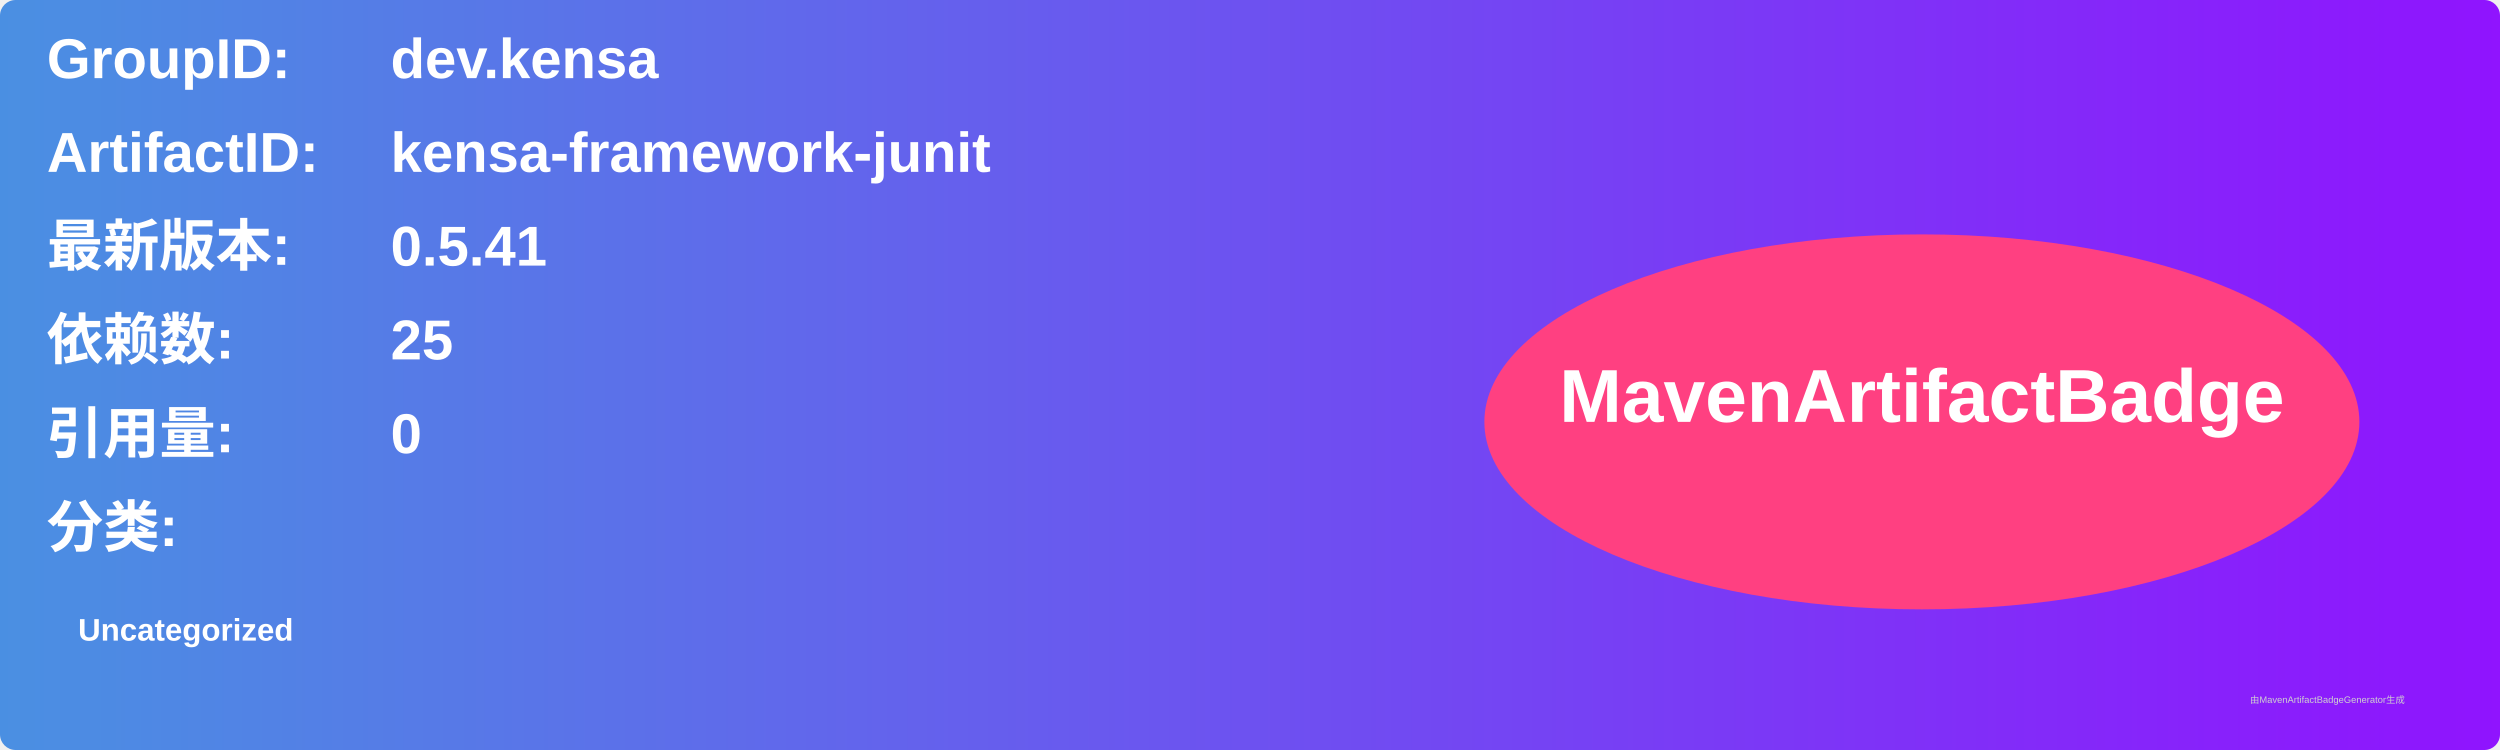
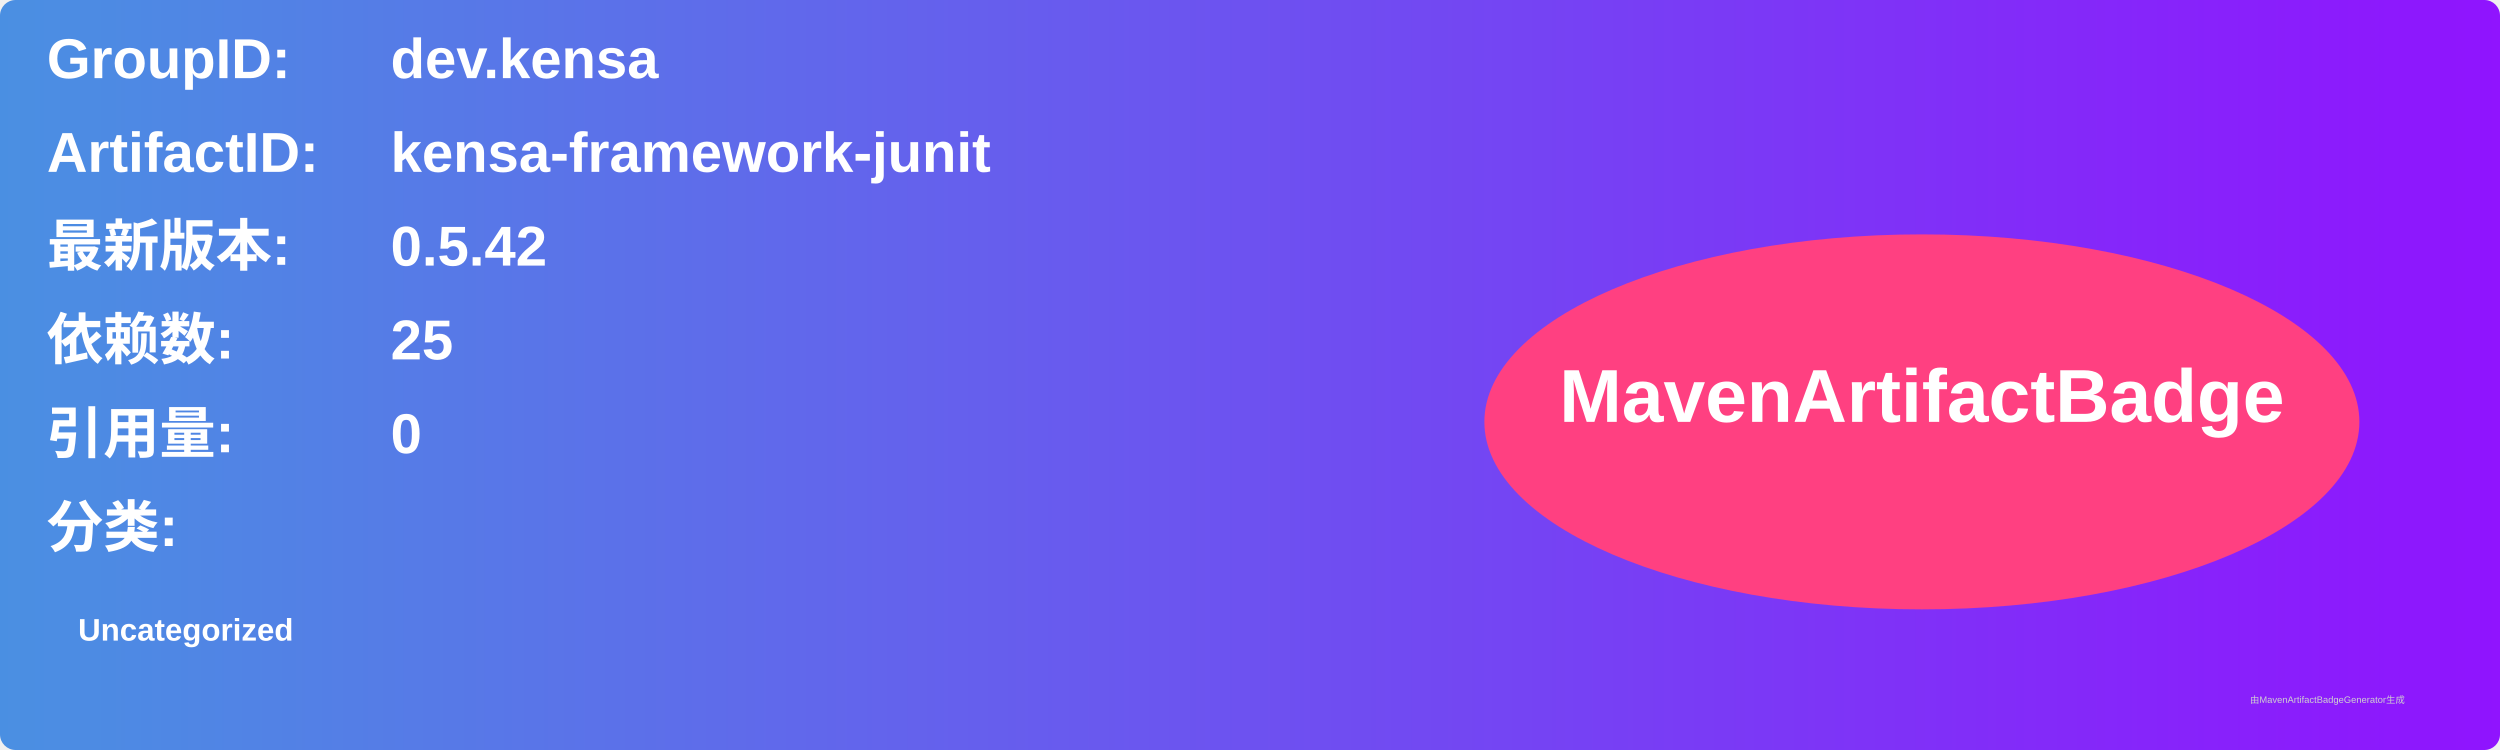
<svg xmlns="http://www.w3.org/2000/svg" width="800" height="240" viewBox="0 0 800 240">
  <linearGradient id="grad" x1="0%" y1="0%" x2="100%" y2="0%">
    <stop offset="0%" stop-color="#4a90e2" />
    <stop offset="100%" stop-color="#9013fe" />
  </linearGradient>
  <rect width="100%" height="100%" rx="5" ry="5" fill="url(#grad)" />
  <g transform="translate(15, 15)">
    <text x="0" y="10" font-family="Arial" font-size="18" fill="white" font-weight="bold" width="260">GroupID:</text>
    <text x="110" y="10" font-family="Arial" font-size="18" fill="white" font-weight="bold" width="460">dev.kensa</text>
    <text x="0" y="40" font-family="Arial" font-size="18" fill="white" font-weight="bold" width="260">ArtifactID:</text>
    <text x="110" y="40" font-family="Arial" font-size="18" fill="white" font-weight="bold" width="460">kensa-framework-junit</text>
    <text x="0" y="70" font-family="Arial" font-size="18" fill="white" font-weight="bold">最新版本:</text>
    <text x="110" y="70" font-family="Arial" font-size="18" fill="white" font-weight="bold">
-       <tspan font-weight="bold">0.5.41</tspan>
+       <tspan font-weight="bold">0.5.42</tspan>
    </text>
    <text x="0" y="100" font-family="Arial" font-size="18" fill="white" font-weight="bold">依赖数: </text>
    <text x="110" y="100" font-family="Arial" font-size="18" fill="white">
      <tspan font-weight="bold">25</tspan>
    </text>
    <text x="0" y="130" font-family="Arial" font-size="18" fill="white" font-weight="bold">引用量: </text>
    <text x="110" y="130" font-family="Arial" font-size="18" fill="white">
      <tspan font-weight="bold">0</tspan>
    </text>
    <text x="0" y="160" font-family="Arial" font-size="18" fill="white" font-weight="bold">分类:</text>
    <text x="10" y="190" font-family="Arial" font-size="10" fill="white">
      <tspan font-weight="bold">Uncategorized</tspan>
    </text>
    <ellipse cx="600" cy="120" rx="140" ry="60" fill="#ff4081" />
    <text x="600" y="120" text-anchor="middle" font-family="Arial" font-size="24" fill="white" font-weight="bold">MavenArtifactBadge</text>
  </g>
  <text x="720" y="225" font-family="Arial" font-size="3" fill="#d0d0d0">由MavenArtifactBadgeGenerator生成</text>
</svg>
